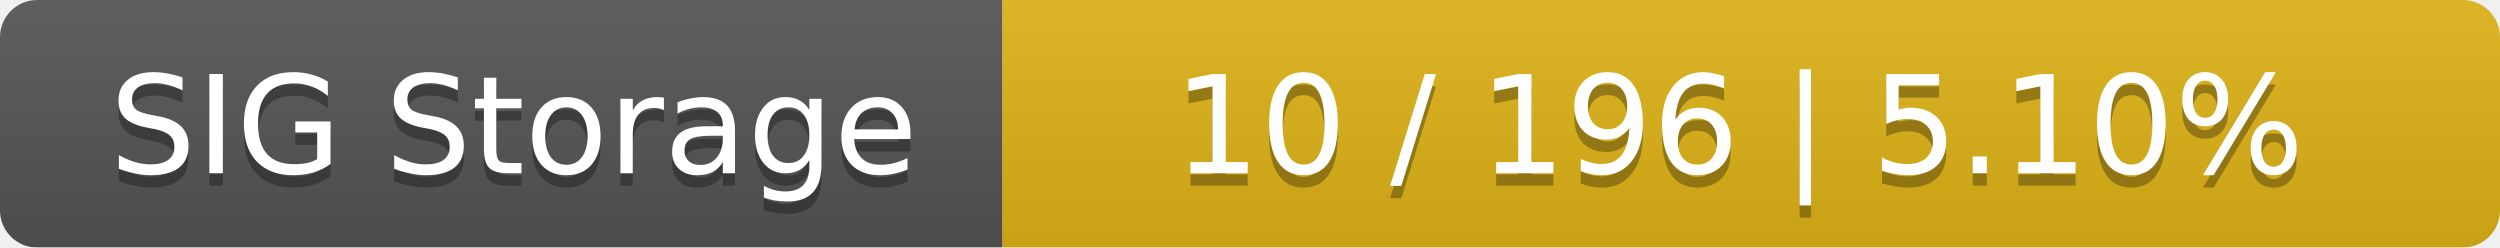
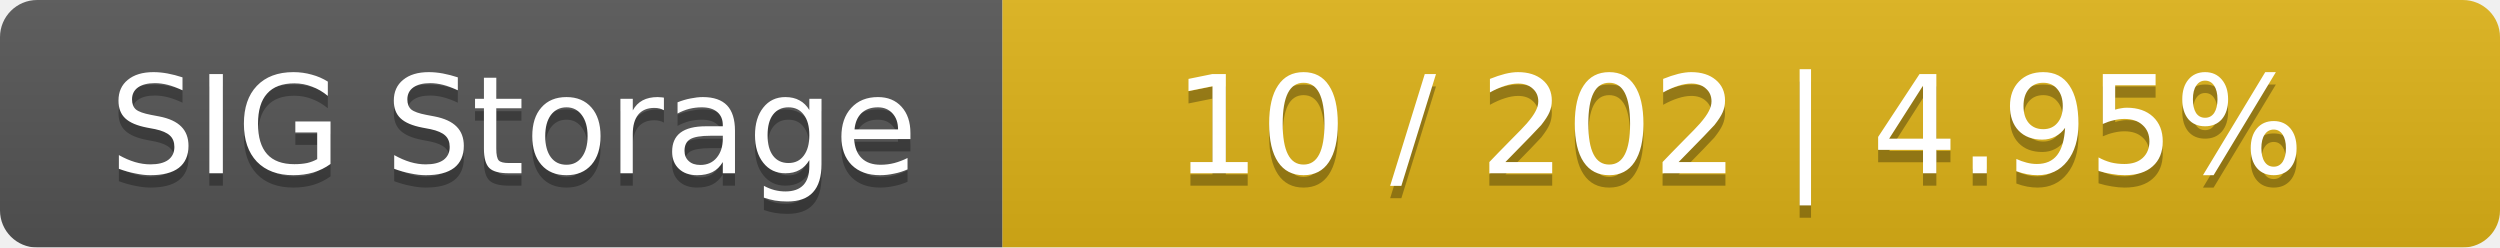
<svg xmlns="http://www.w3.org/2000/svg" width="202" height="20">
  <linearGradient id="smooth" x2="0" y2="100%">
    <stop offset="0" stop-color="#bbb" stop-opacity=".1" />
    <stop offset="1" stop-opacity=".1" />
  </linearGradient>
  <mask id="round">
    <rect width="202" height="20" rx="3" fill="#fff" />
  </mask>
  <g mask="url(#round)">
    <rect width="81" height="20" fill="#555" />
    <rect x="81" width="121" height="20" fill="#dfb317" />
    <rect width="202" height="20" fill="url(#smooth)" />
  </g>
  <g fill="#fff" text-anchor="middle" font-family="DejaVu Sans,Verdana,Geneva,sans-serif" font-size="11">
    <text x="41.5" y="15" fill="#010101" fill-opacity=".3">SIG Storage</text>
    <text x="41.5" y="14">SIG Storage</text>
-     <text x="140.5" y="15" fill="#010101" fill-opacity=".3">10 / 196    |    5.10%</text>
-     <text x="140.5" y="14">10 / 196    |    5.10%</text>
+     <text x="140.5" y="15" fill="#010101" fill-opacity=".3">10 / 202    |    4.95%</text>
+     <text x="140.5" y="14">10 / 202    |    4.95%</text>
  </g>
</svg>
